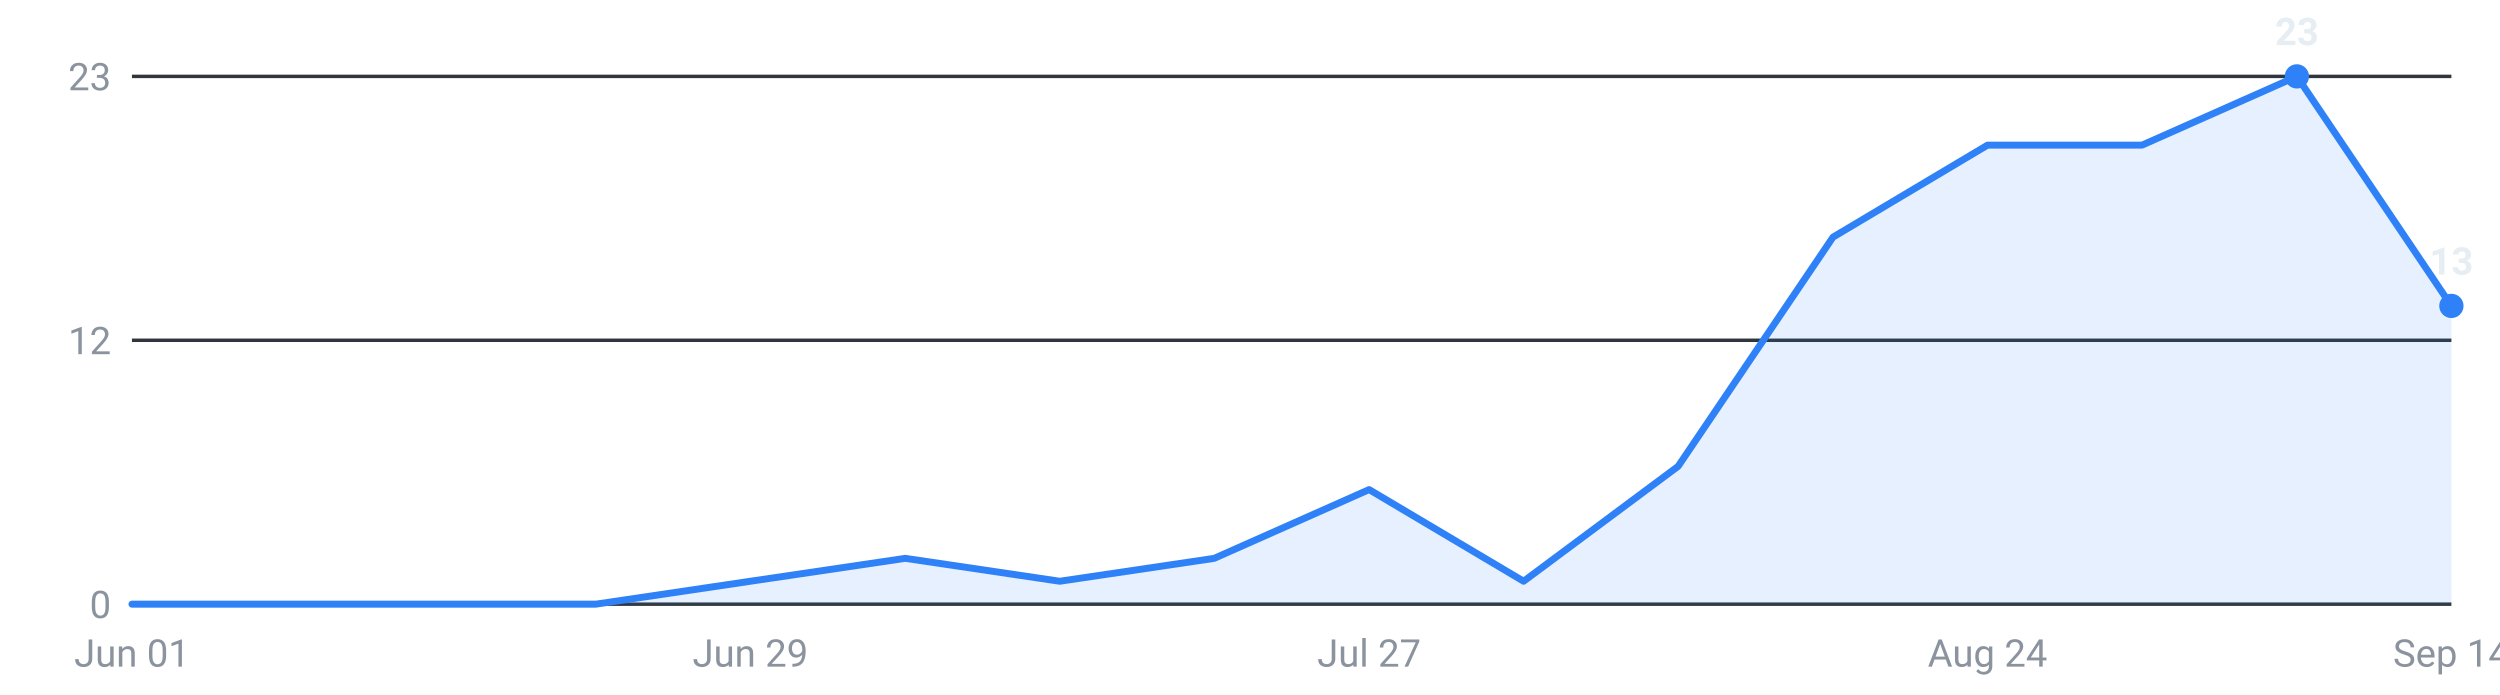
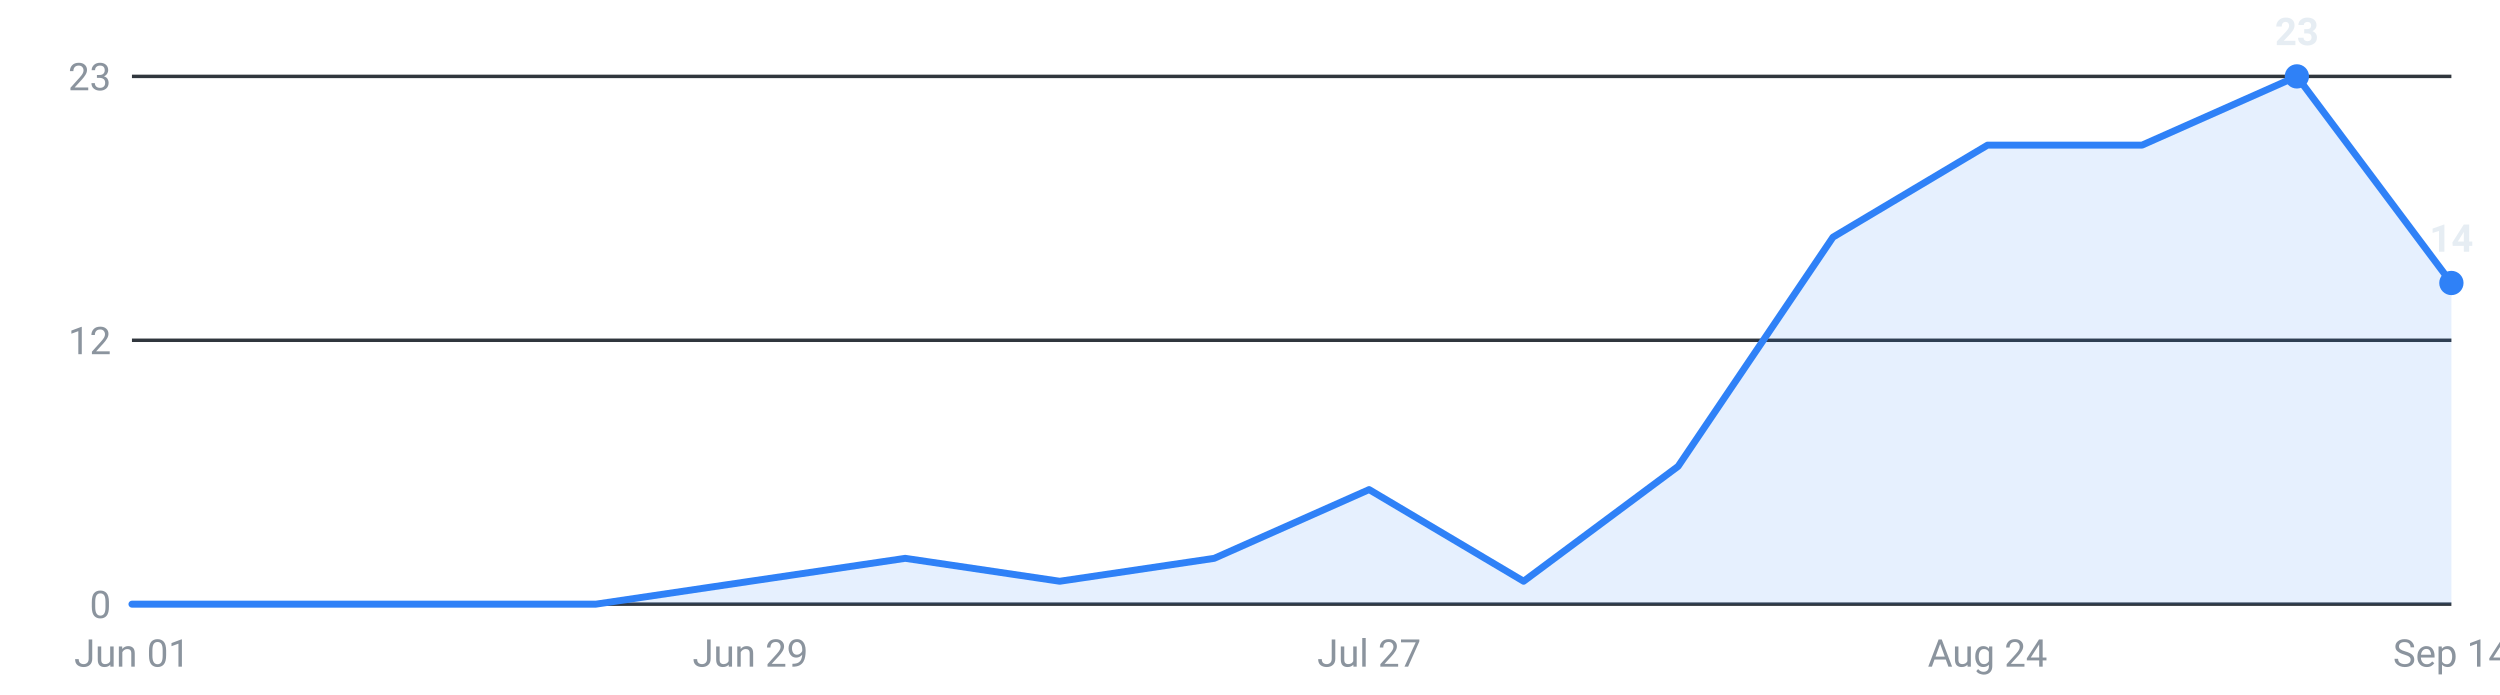
<svg xmlns="http://www.w3.org/2000/svg" viewBox="0 0 720 200" width="720" height="200" role="img" aria-label="Internships posted per week, last 16 weeks">
  <g font-family="-apple-system,Segoe UI,Roboto,sans-serif" font-size="11">
    <line x1="38" y1="174.0" x2="706" y2="174.0" stroke="#30363d" stroke-width="1" />
    <text x="32" y="178.0" text-anchor="end" fill="#8b949e">0</text>
    <line x1="38" y1="98.0" x2="706" y2="98.0" stroke="#30363d" stroke-width="1" />
    <text x="32" y="102.0" text-anchor="end" fill="#8b949e">12</text>
    <line x1="38" y1="22.0" x2="706" y2="22.0" stroke="#30363d" stroke-width="1" />
    <text x="32" y="26.0" text-anchor="end" fill="#8b949e">23</text>
-     <path d="M38.0,174 L38.0,174.0 L82.5,174.0 L127.1,174.0 L171.6,174.0 L216.1,167.4 L260.7,160.8 L305.2,167.4 L349.7,160.8 L394.3,141.0 L438.8,167.4 L483.3,134.3 L527.9,68.3 L572.4,41.8 L616.9,41.8 L661.5,22.0 L706.0,88.1 L706.0,174 Z" fill="#2f81f7" fill-opacity="0.12" />
-     <polyline points="38.0,174.0 82.5,174.0 127.1,174.0 171.6,174.0 216.1,167.4 260.7,160.8 305.2,167.4 349.7,160.8 394.3,141.0 438.8,167.4 483.3,134.3 527.9,68.3 572.4,41.8 616.9,41.8 661.5,22.0 706.0,88.1" fill="none" stroke="#2f81f7" stroke-width="2" stroke-linejoin="round" stroke-linecap="round" />
+     <path d="M38.0,174 L38.0,174.0 L82.5,174.0 L127.1,174.0 L171.6,174.0 L216.1,167.4 L260.7,160.8 L305.2,167.4 L349.7,160.8 L394.3,141.0 L438.8,167.4 L483.3,134.3 L527.9,68.3 L572.4,41.8 L616.9,41.8 L661.5,22.0 L706.0,81.5 L706.0,174 Z" fill="#2f81f7" fill-opacity="0.12" />
+     <polyline points="38.0,174.0 82.5,174.0 127.1,174.0 171.6,174.0 216.1,167.4 260.7,160.8 305.2,167.4 349.7,160.8 394.3,141.0 438.8,167.4 483.3,134.3 527.9,68.3 572.4,41.8 616.9,41.8 661.5,22.0 706.0,81.5" fill="none" stroke="#2f81f7" stroke-width="2" stroke-linejoin="round" stroke-linecap="round" />
    <circle cx="661.5" cy="22.0" r="3.5" fill="#2f81f7" />
    <text x="661.5" y="13.0" text-anchor="middle" fill="#e6edf3" font-weight="600">23</text>
-     <circle cx="706.0" cy="88.1" r="3.5" fill="#2f81f7" />
-     <text x="706.0" y="79.1" text-anchor="middle" fill="#e6edf3" font-weight="600">13</text>
+     <circle cx="706.0" cy="81.5" r="3.5" fill="#2f81f7" />
+     <text x="706.0" y="72.5" text-anchor="middle" fill="#e6edf3" font-weight="600">14</text>
    <text x="38.0" y="192" text-anchor="middle" fill="#8b949e">Jun 01</text>
    <text x="216.1" y="192" text-anchor="middle" fill="#8b949e">Jun 29</text>
    <text x="394.3" y="192" text-anchor="middle" fill="#8b949e">Jul 27</text>
    <text x="572.4" y="192" text-anchor="middle" fill="#8b949e">Aug 24</text>
    <text x="706.0" y="192" text-anchor="middle" fill="#8b949e">Sep 14</text>
  </g>
</svg>
